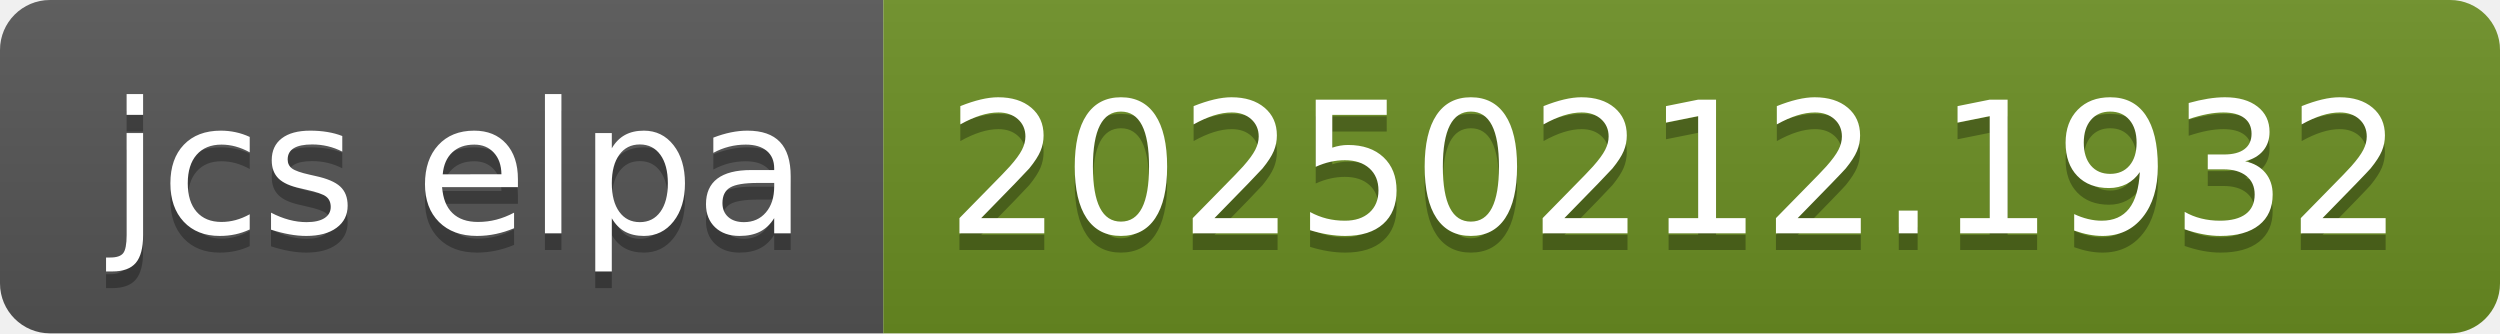
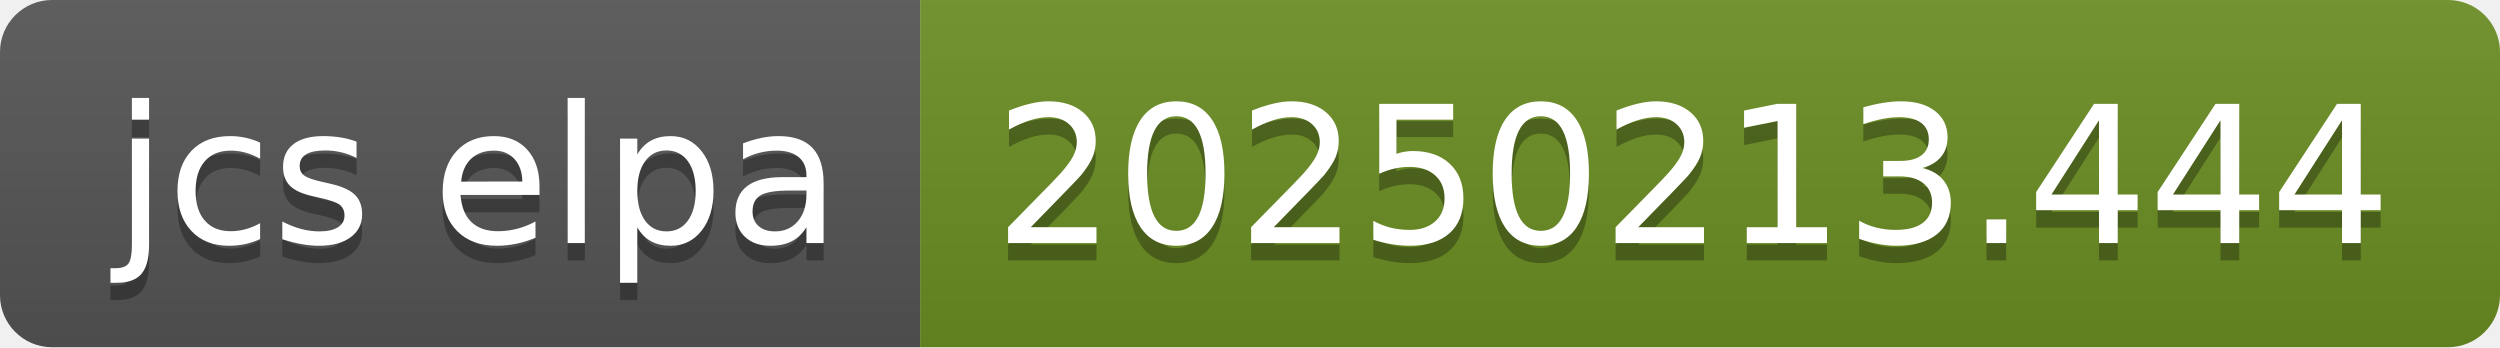
- <svg xmlns="http://www.w3.org/2000/svg" width="150" height="20" role="img" aria-label="jcs elpa: 20250212.1932">
+ <svg xmlns="http://www.w3.org/2000/svg" width="144" height="20" role="img" aria-label="jcs elpa: 20250213.444">
  <linearGradient id="s" x2="0" y2="100%">
    <stop offset="0" stop-color="#bbb" stop-opacity=".1" />
    <stop offset="1" stop-opacity=".1" />
  </linearGradient>
  <clipPath id="r">
-     <rect width="150" height="20" rx="3" fill="#fff" />
+     <rect width="144" height="20" rx="3" fill="#fff" />
  </clipPath>
  <g clip-path="url(#r)">
    <rect width="53" height="20" fill="#555" />
-     <rect x="53" width="97" height="20" fill="#6b8e23" />
-     <rect width="150" height="20" fill="url(#s)" />
+     <rect x="53" width="91" height="20" fill="#6b8e23" />
+     <rect width="144" height="20" fill="url(#s)" />
  </g>
  <g fill="#fff" text-anchor="middle" font-family="Verdana,Geneva,DejaVu Sans,sans-serif" text-rendering="geometricPrecision" font-size="110">
    <text aria-hidden="true" x="275" y="150" fill="#010101" fill-opacity=".3" transform="scale(.1)" textLength="430">jcs elpa</text>
    <text x="275" y="140" transform="scale(.1)" fill="#fff" textLength="430">jcs elpa</text>
-     <text aria-hidden="true" x="1005" y="150" fill="#010101" fill-opacity=".3" transform="scale(.1)" textLength="870">20250212.1932</text>
-     <text x="1005" y="140" transform="scale(.1)" fill="#fff" textLength="870">20250212.1932</text>
+     <text aria-hidden="true" x="975" y="150" fill="#010101" fill-opacity=".3" transform="scale(.1)" textLength="810">20250213.444</text>
+     <text x="975" y="140" transform="scale(.1)" fill="#fff" textLength="810">20250213.444</text>
  </g>
</svg>
